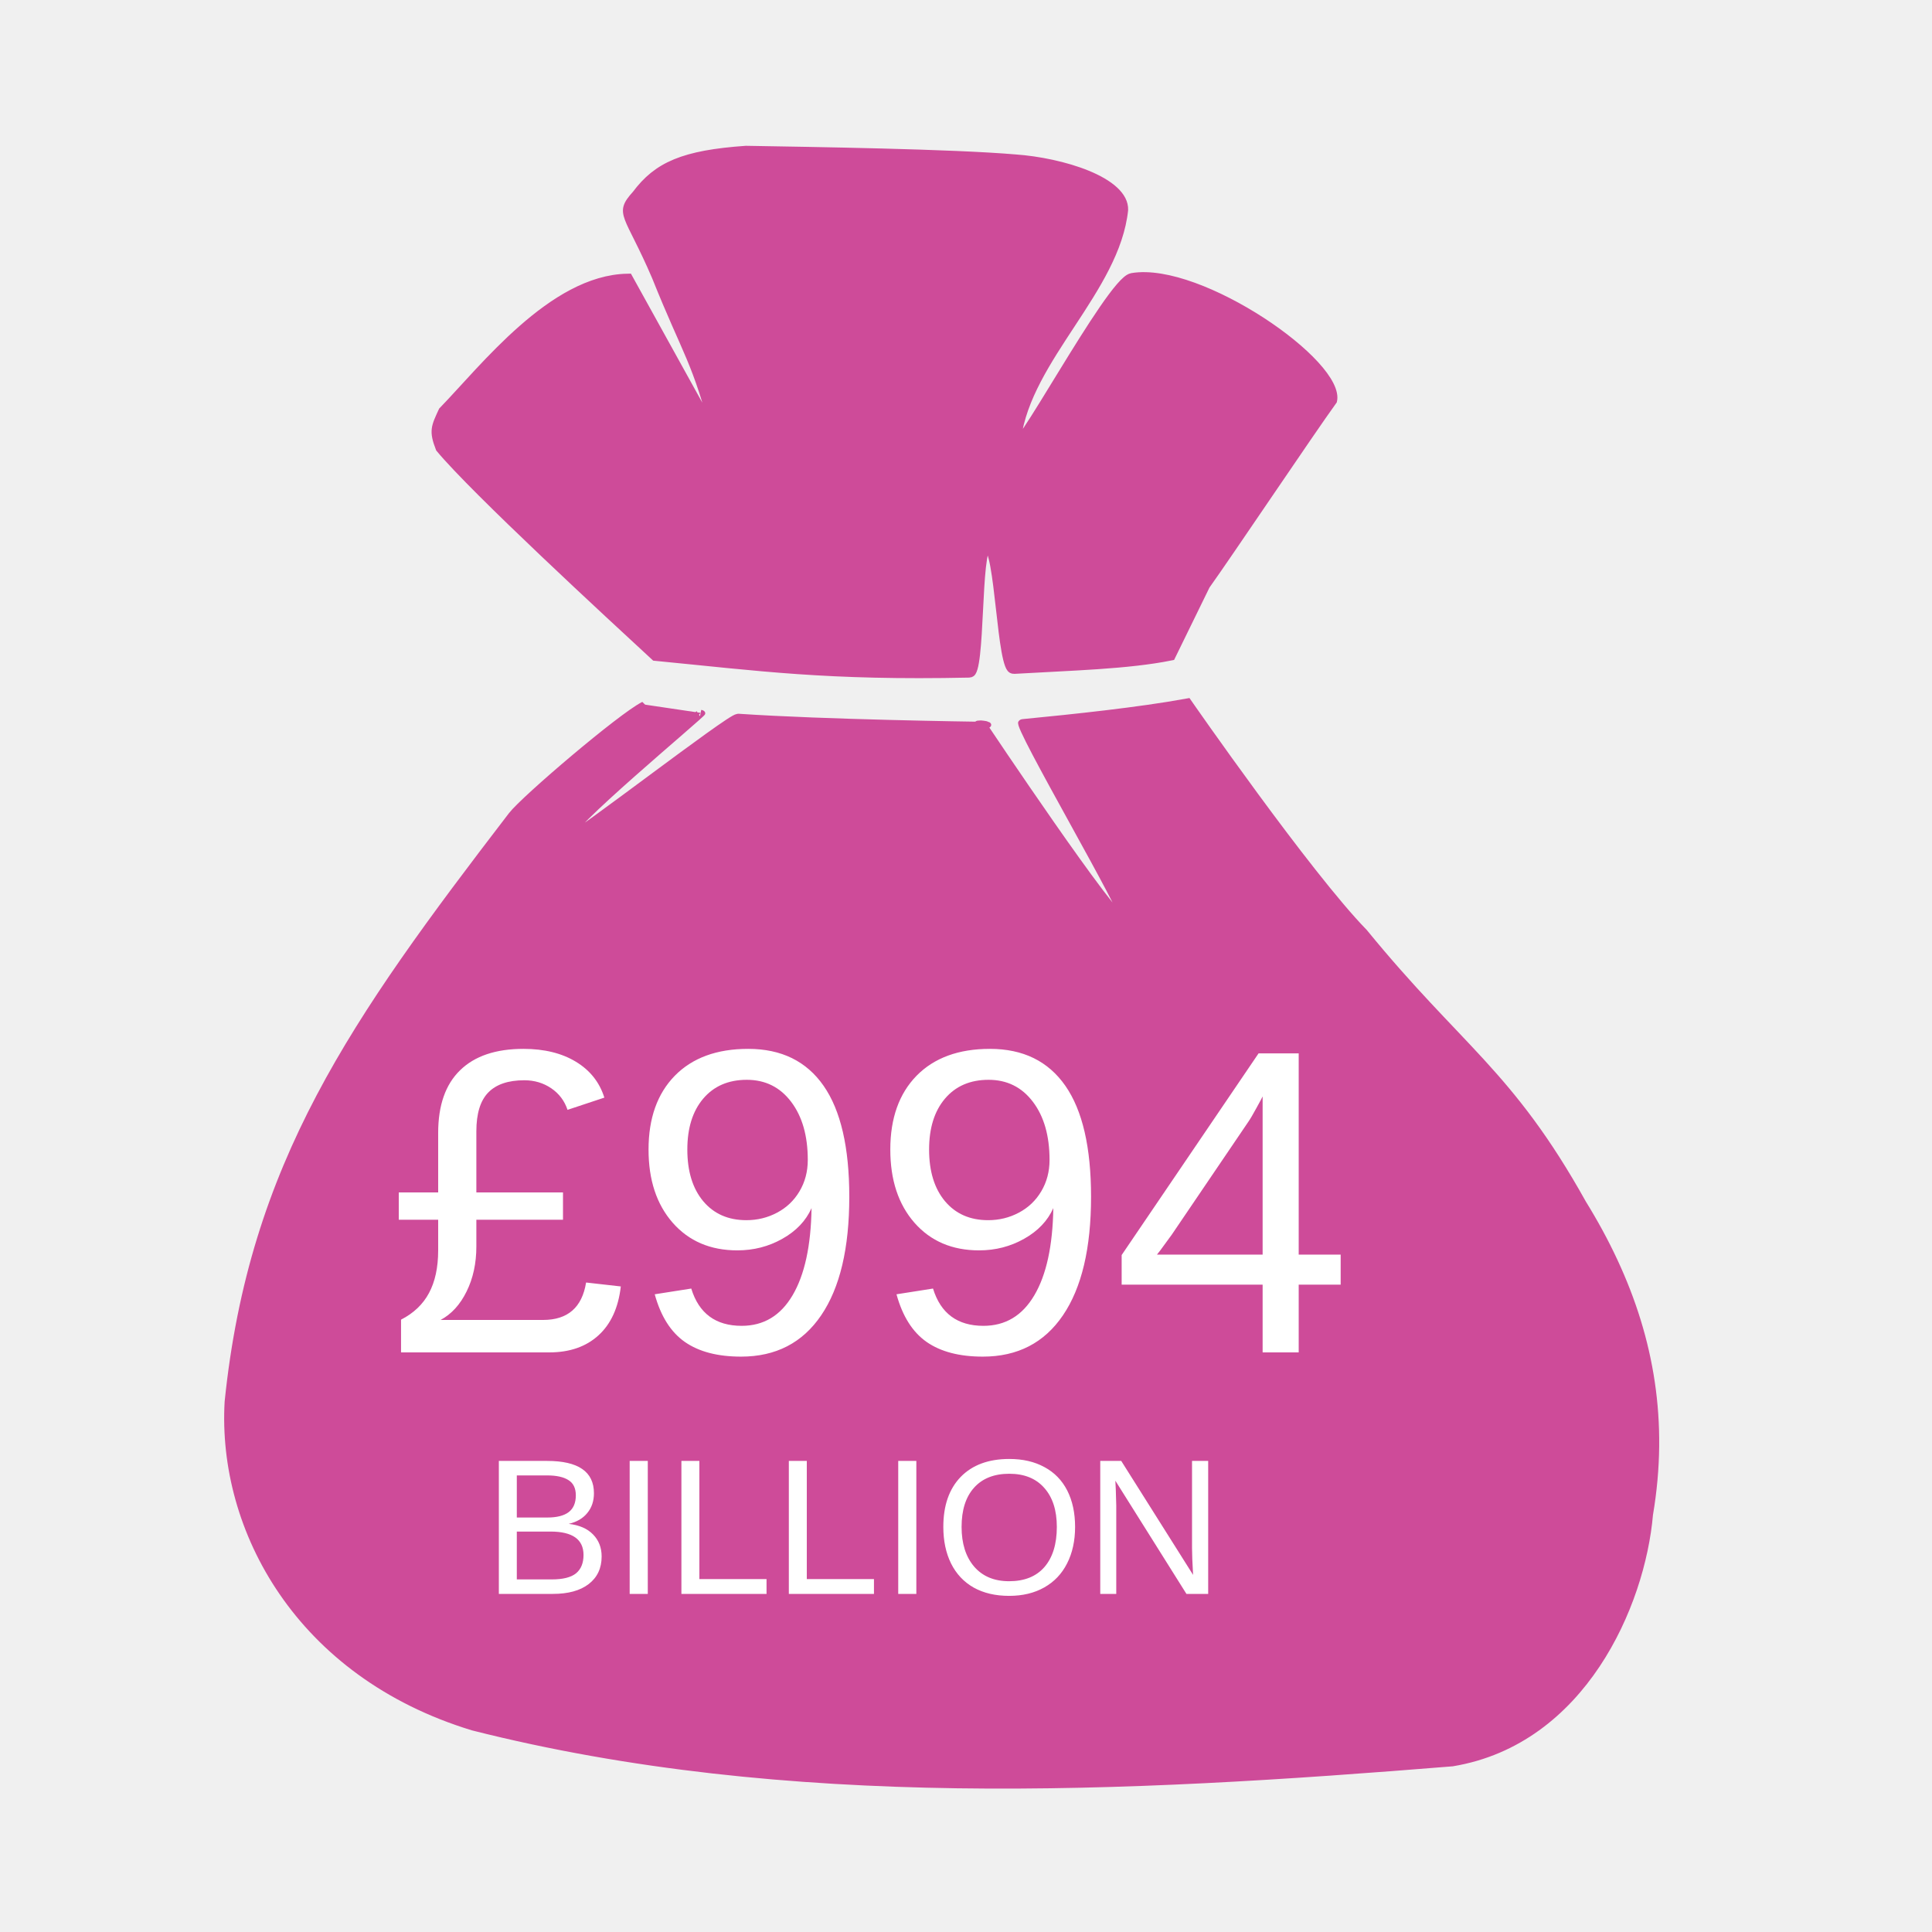
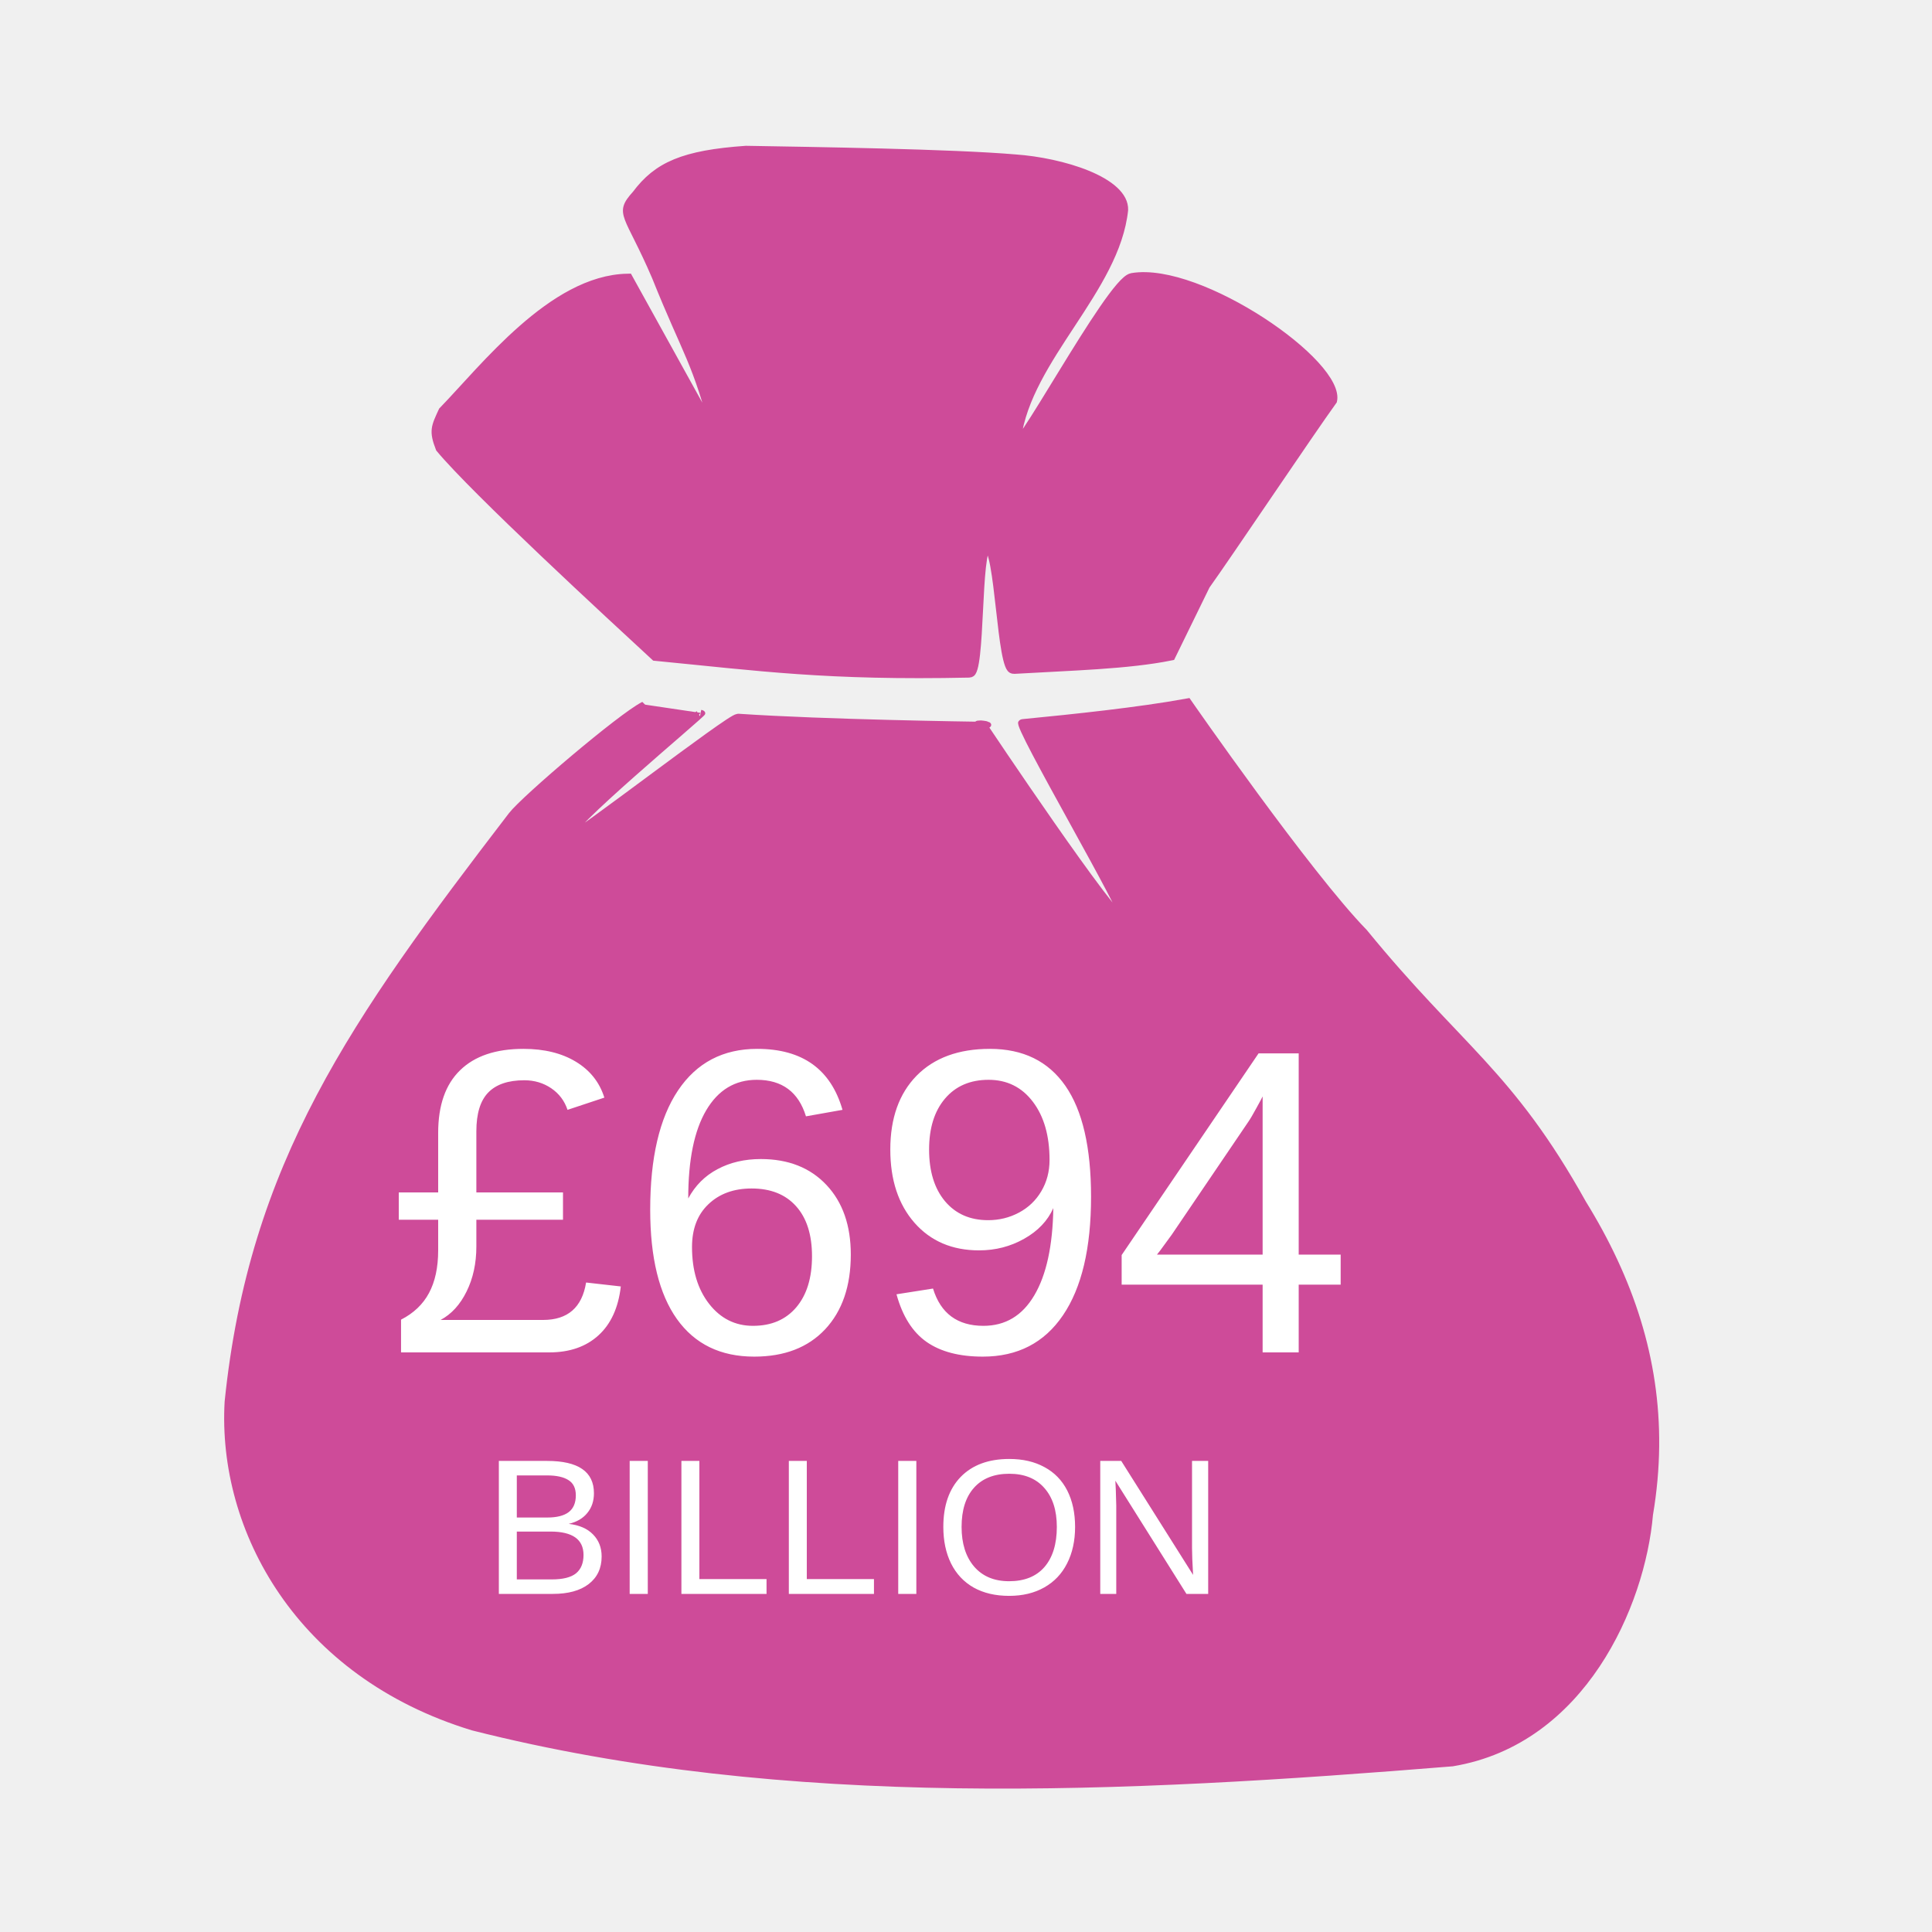
<svg xmlns="http://www.w3.org/2000/svg" id="money_bag" version="1.1" baseProfile="full" width="400" height="400" viewBox="0 0 200 200">
  <g id="layer1">
    <g id="paths" transform="scale(1,0.7) translate(-9,-7)">
      <path style="fill:#ce4b99;fill-opacity:1;stroke:#ce4b99;stroke-width:1;stroke-linecap:butt;stroke-linejoin:miter;stroke-miterlimit:4;stroke-dasharray:none;stroke-opacity:1" d="m 75.781,111.207 c -2.313,1.649 -12.351,13.862 -13.651,16.282 -16.379,30.494 -26.851,51.649 -29.377,86.814 -0.753,18.932 7.378,40.336 25.291,48.131 32.512,11.745 67.154,9.235 101.262,5.284 13.309,-3.166 19.493,-23.238 20.311,-36.728 0.407,-3.441 0.617,-6.801 0.641,-10.092 0.094,-12.884 -2.657,-24.693 -7.559,-36.027 -7.542,-19.329 -12.823,-22.908 -22.633,-40.072 -5.867,-8.59 -18.203,-33.983 -18.203,-33.983 -4.889,1.27 -11.596,2.288 -16.942,3.027 -0.74,0.102 11.3,29.3 10.55,29.404 -1.134,0.158 -14.772,-29.006 -14.772,-29.006 -1.304,-0.473 1.401,0.029 0,0 -1.129,-0.024 -16.288,-0.321 -25.248,-1.186 -0.726,-0.07 -16.819,17.719 -17.408,17.661 -1.553,-0.153 13.729,-18.259 13.486,-18.293" id="path3717" />
      <path style="fill:#ce4b99;fill-opacity:1;stroke:#ce4b99;stroke-width:1;stroke-linecap:butt;stroke-linejoin:miter;stroke-miterlimit:4;stroke-dasharray:none;stroke-opacity:1" d="m 76.893,104.234 c 10.756,1.492 17.707,2.916 32.421,2.474 1.226,-0.037 0.674,-18.735 1.878,-18.8 1.361,-0.074 1.465,18.359 2.786,18.247 5.902,-0.498 11.718,-0.686 16.175,-1.968 0,0 1.976,-5.756 3.589,-10.49 2.183,-4.346 10.835,-22.761 13.161,-27.353 0.955,-5.673 -13.865,-20.127 -20.673,-18.467 -2.236,0.626 -12.785,29.178 -12.033,24.023 1.096,-11.855 10.218,-21.985 11.087,-33.847 0.101,-4.496 -6.542,-7.242 -11.164,-7.713 -6.609,-0.811 -20.987,-1.105 -27.897,-1.277 -6.375,0.643 -9.048,2.309 -11.268,6.55 -1.948,3.075 -0.797,2.95 2.034,12.389 3.226,11.508 4.24,12.462 6.247,23.881 l -9.263,-23.908 c -7.673,0.199 -14.79,13.393 -19.058,19.671 -0.78,2.414 -1.039,3.082 -0.295,5.775 3.614,6.233 17.832,24.959 22.273,30.813 z" id="path3719" />
    </g>
    <text style="font-style:normal;font-variant:normal;font-weight:normal;font-stretch:normal;font-size:35.496px;line-height:1.25;font-family:Arial;-inkscape-font-specification:'Arial, Normal';font-variant-ligatures:normal;font-variant-caps:normal;font-variant-numeric:normal;font-feature-settings:normal;text-align:start;letter-spacing:0px;word-spacing:0px;writing-mode:lr-tb;text-anchor:start;fill:#000000;fill-opacity:1;stroke:none;stroke-width:1.236;stroke-miterlimit:4;stroke-dasharray:none" id="text830">
-       <tspan x="40" y="140" style="font-style:normal;font-variant:normal;font-weight:normal;font-stretch:normal;font-size:45px;font-family:Arial;-inkscape-font-specification:'Arial, Normal';font-variant-ligatures:normal;font-variant-caps:normal;font-variant-numeric:normal;font-feature-settings:normal;text-align:start;writing-mode:lr-tb;text-anchor:start;fill:#ffffff;stroke-width:1.236;stroke-miterlimit:4;stroke-dasharray:none" id="tspan826">£994</tspan>
+       <tspan x="40" y="140" style="font-style:normal;font-variant:normal;font-weight:normal;font-stretch:normal;font-size:45px;font-family:Arial;-inkscape-font-specification:'Arial, Normal';font-variant-ligatures:normal;font-variant-caps:normal;font-variant-numeric:normal;font-feature-settings:normal;text-align:start;writing-mode:lr-tb;text-anchor:start;fill:#ffffff;stroke-width:1.236;stroke-miterlimit:4;stroke-dasharray:none" id="tspan826">£694</tspan>
      <tspan x="50" y="165" style="font-style:normal;font-variant:normal;font-weight:normal;font-stretch:normal;font-size:20px;font-family:Arial;-inkscape-font-specification:'Arial, Normal';font-variant-ligatures:normal;font-variant-caps:normal;font-variant-numeric:normal;font-feature-settings:normal;text-align:start;writing-mode:lr-tb;text-anchor:start;fill:#ffffff;stroke-width:1.236;stroke-miterlimit:4;stroke-dasharray:none" id="tspan826">BILLION</tspan>
    </text>
  </g>
</svg>
